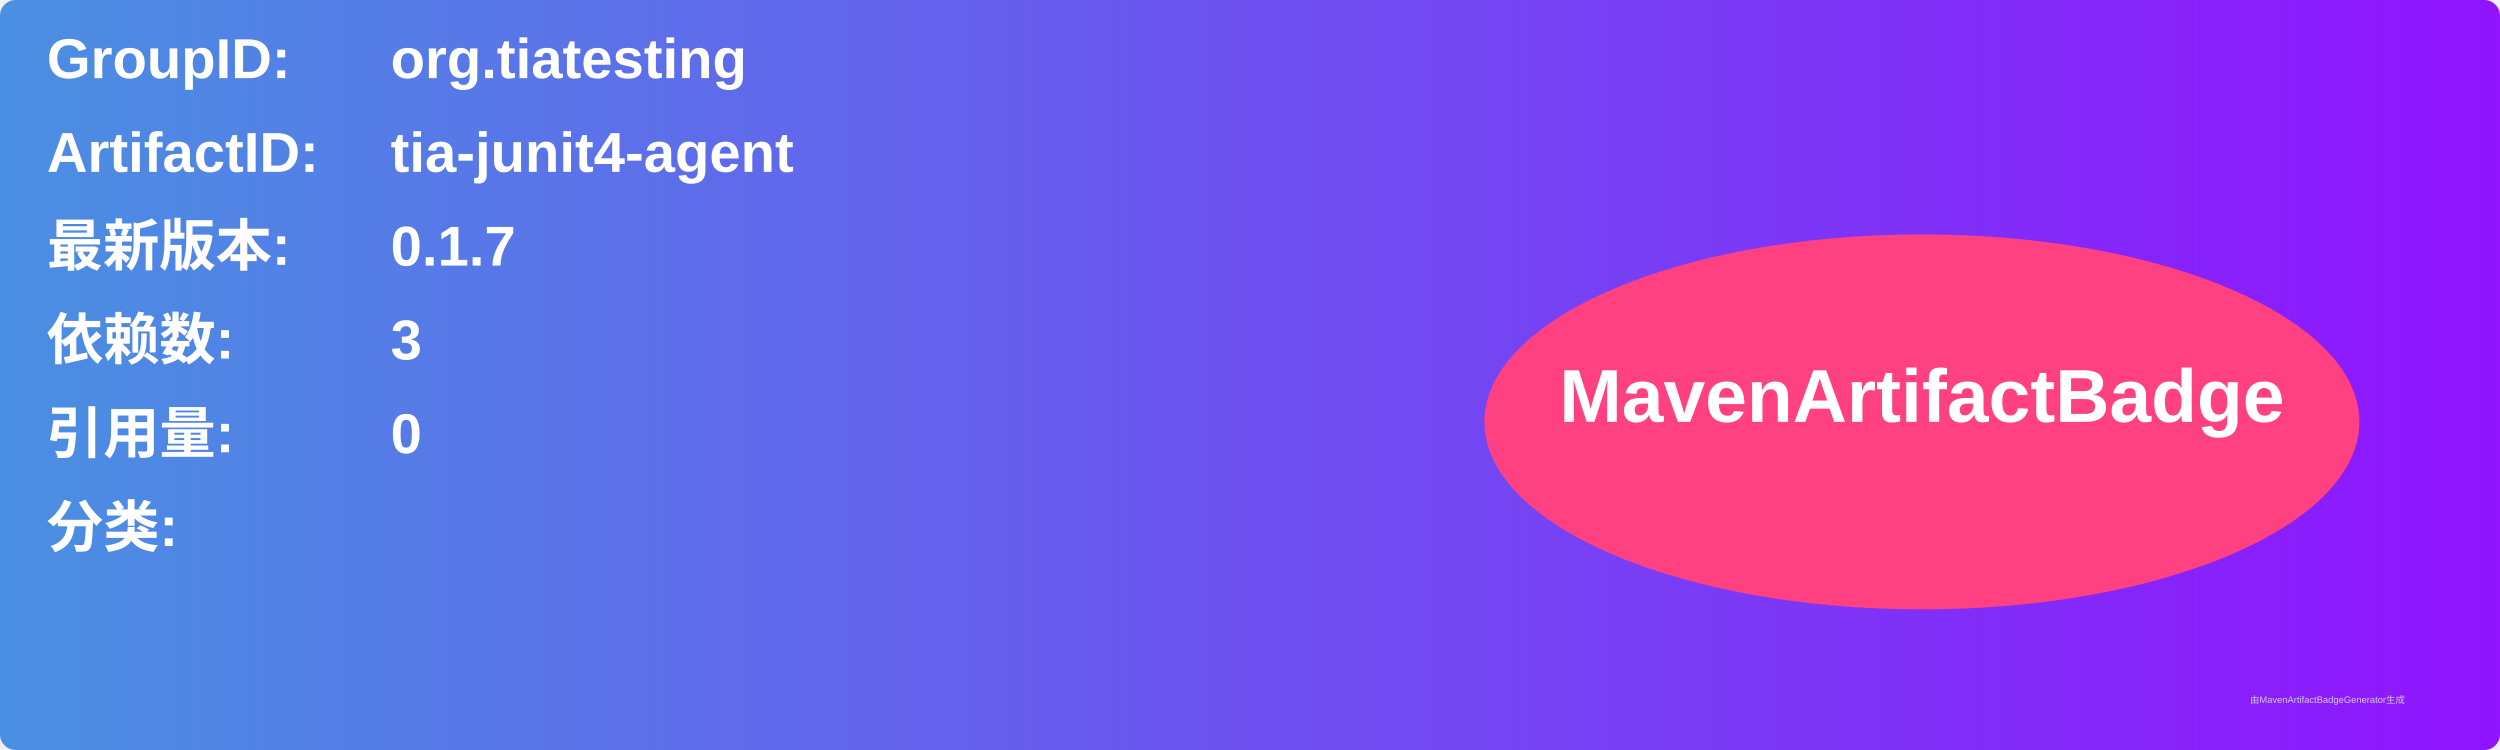
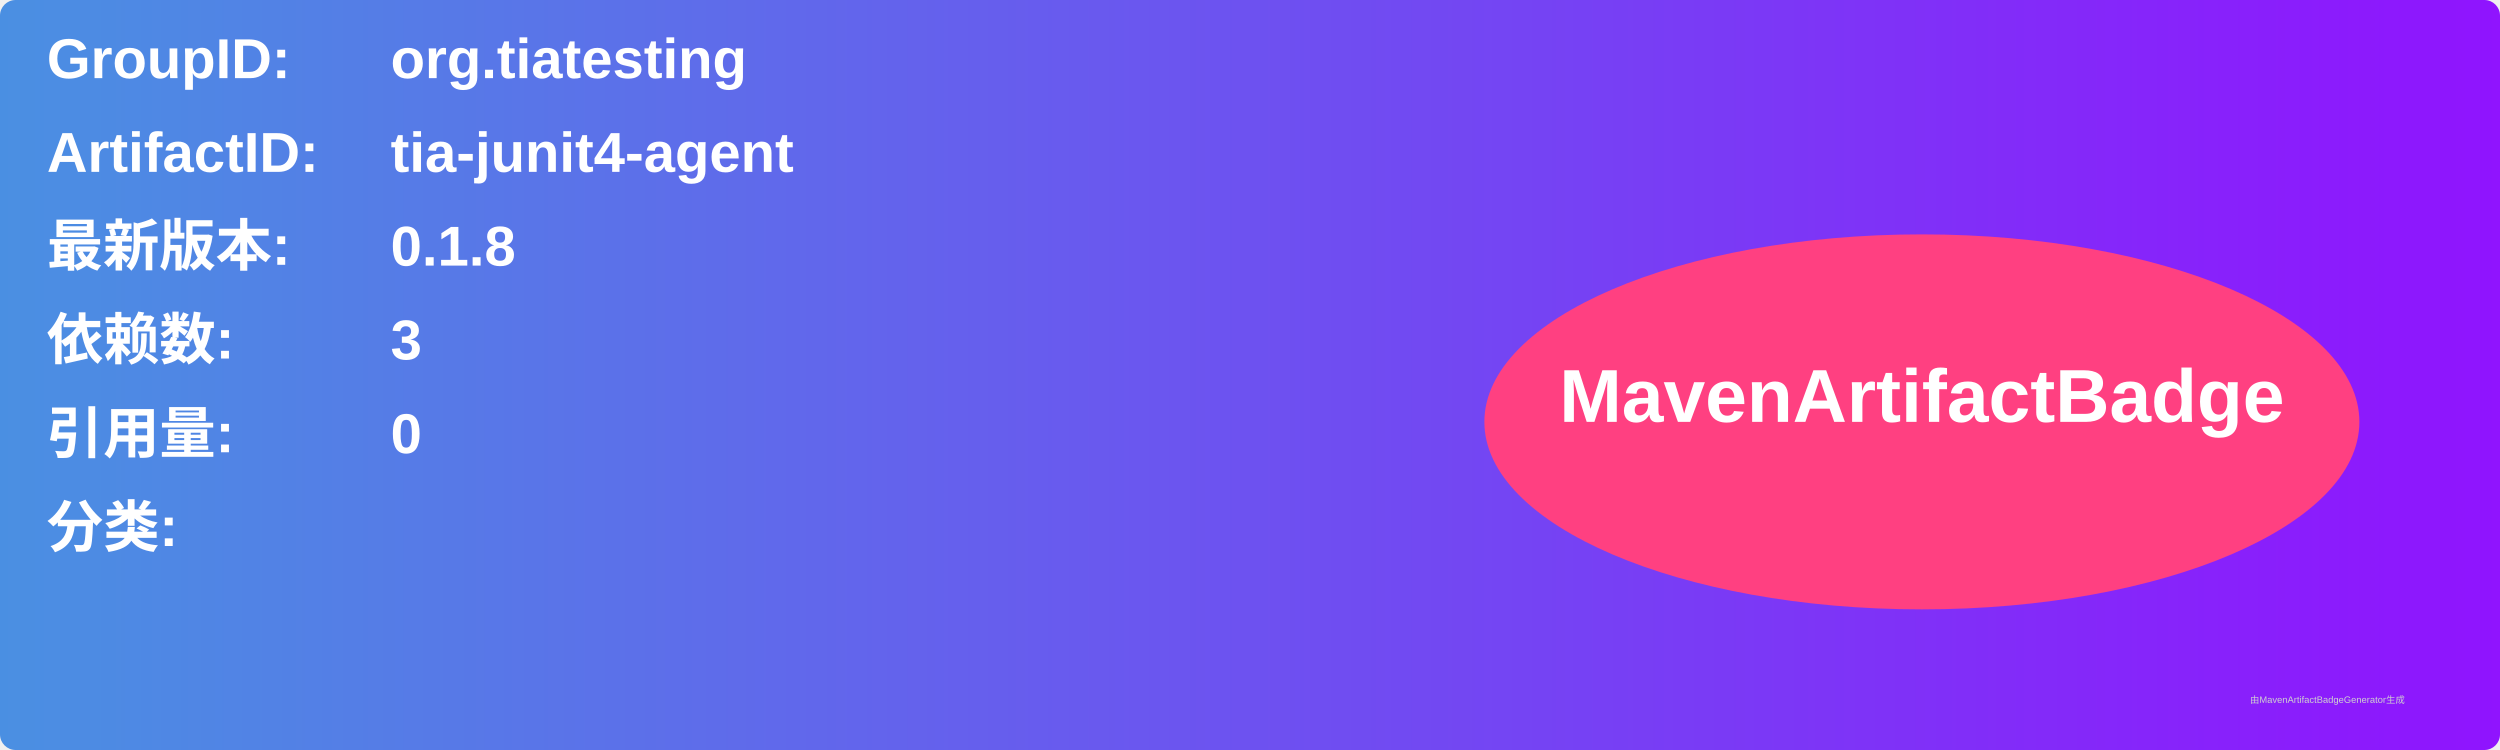
<svg xmlns="http://www.w3.org/2000/svg" width="800" height="240" viewBox="0 0 800 240">
  <linearGradient id="grad" x1="0%" y1="0%" x2="100%" y2="0%">
    <stop offset="0%" stop-color="#4a90e2" />
    <stop offset="100%" stop-color="#9013fe" />
  </linearGradient>
  <rect width="100%" height="100%" rx="5" ry="5" fill="url(#grad)" />
  <g transform="translate(15, 15)">
    <text x="0" y="10" font-family="Arial" font-size="18" fill="white" font-weight="bold" width="260">GroupID:</text>
    <text x="110" y="10" font-family="Arial" font-size="18" fill="white" font-weight="bold" width="460">org.tiatesting</text>
    <text x="0" y="40" font-family="Arial" font-size="18" fill="white" font-weight="bold" width="260">ArtifactID:</text>
    <text x="110" y="40" font-family="Arial" font-size="18" fill="white" font-weight="bold" width="460">tia-junit4-agent</text>
    <text x="0" y="70" font-family="Arial" font-size="18" fill="white" font-weight="bold">最新版本:</text>
    <text x="110" y="70" font-family="Arial" font-size="18" fill="white" font-weight="bold">
-       <tspan font-weight="bold">0.1.7</tspan>
+       <tspan font-weight="bold">0.1.8</tspan>
    </text>
    <text x="0" y="100" font-family="Arial" font-size="18" fill="white" font-weight="bold">依赖数: </text>
    <text x="110" y="100" font-family="Arial" font-size="18" fill="white">
      <tspan font-weight="bold">3</tspan>
    </text>
    <text x="0" y="130" font-family="Arial" font-size="18" fill="white" font-weight="bold">引用量: </text>
    <text x="110" y="130" font-family="Arial" font-size="18" fill="white">
      <tspan font-weight="bold">0</tspan>
    </text>
    <text x="0" y="160" font-family="Arial" font-size="18" fill="white" font-weight="bold">分类:</text>
    <text x="10" y="190" font-family="Arial" font-size="10" fill="white">
      <tspan font-weight="bold" />
    </text>
    <ellipse cx="600" cy="120" rx="140" ry="60" fill="#ff4081" />
    <text x="600" y="120" text-anchor="middle" font-family="Arial" font-size="24" fill="white" font-weight="bold">MavenArtifactBadge</text>
  </g>
  <text x="720" y="225" font-family="Arial" font-size="3" fill="#d0d0d0">由MavenArtifactBadgeGenerator生成</text>
</svg>
